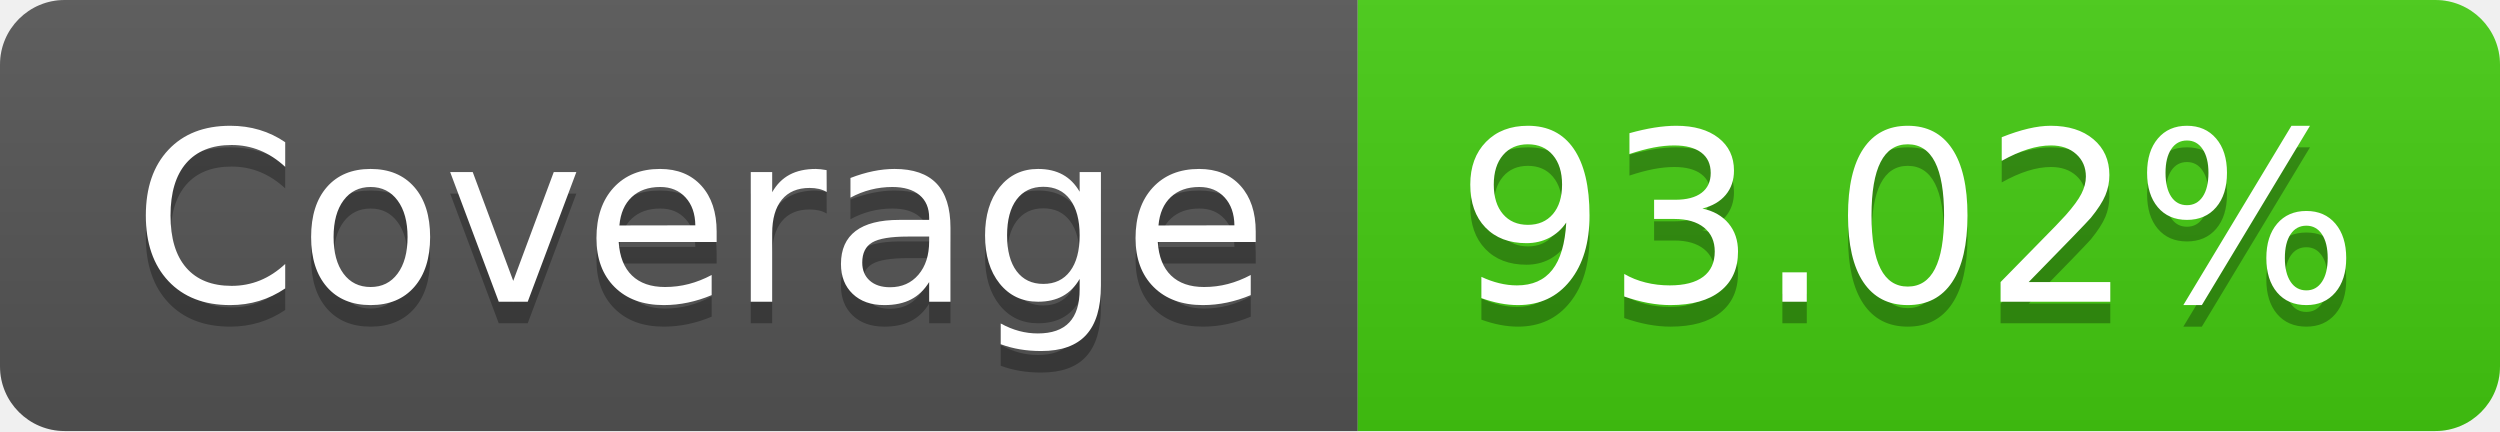
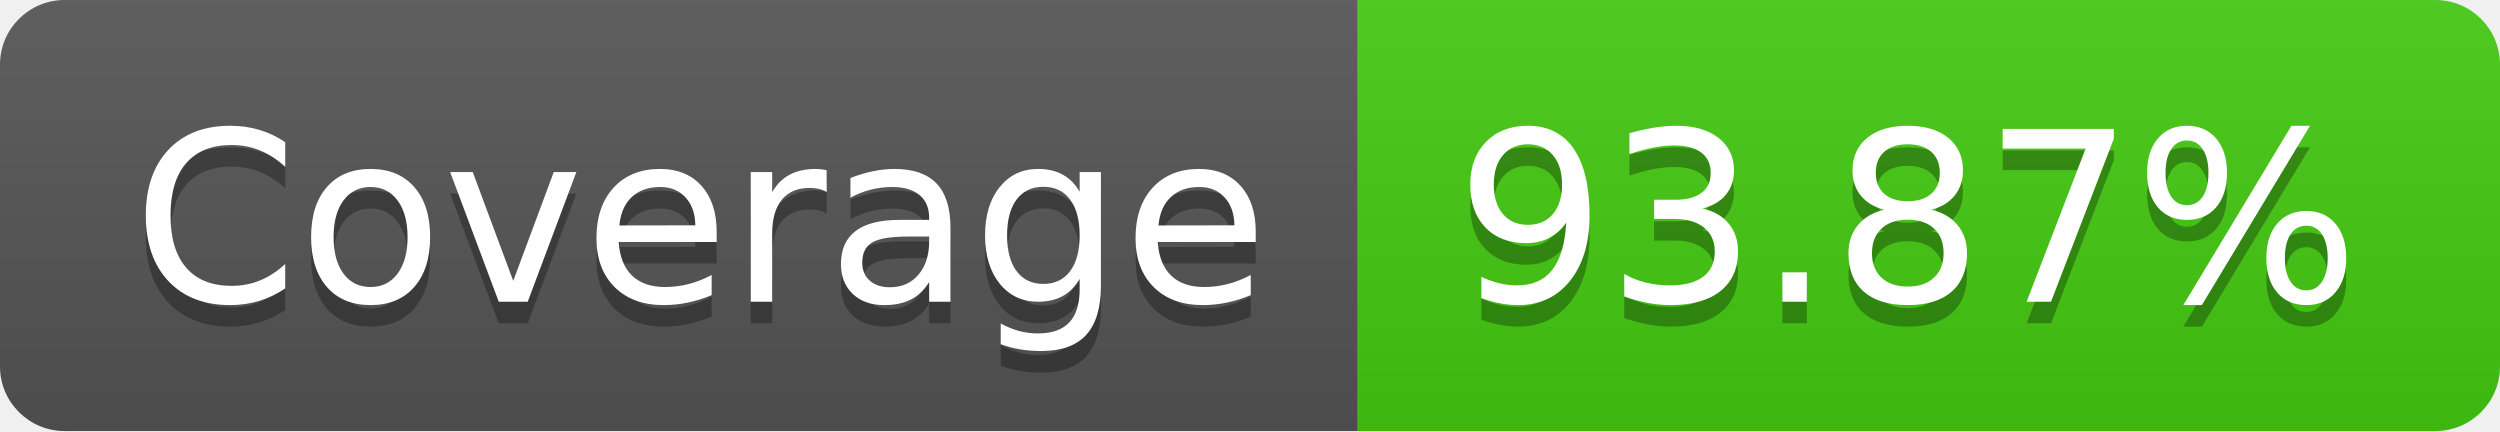
- <svg xmlns="http://www.w3.org/2000/svg" width="116" height="20" role="img" aria-label="Coverage: 93.02%">
+ <svg xmlns="http://www.w3.org/2000/svg" width="116" height="20" role="img" aria-label="Coverage: 93.87%">
  <linearGradient id="s" x2="0" y2="100%">
    <stop offset="0" stop-color="#bbb" stop-opacity=".1" />
    <stop offset="1" stop-opacity=".1" />
  </linearGradient>
  <clipPath id="r">
    <rect width="116" height="20" rx="3" fill="#fff" />
  </clipPath>
  <g clip-path="url(#r)">
    <rect width="63" height="20" fill="#555" />
    <rect x="63" width="53" height="20" fill="#4c1" />
    <rect width="116" height="20" fill="url(#s)" />
  </g>
  <g fill="#fff" text-anchor="middle" font-family="Verdana,Geneva,DejaVu Sans,sans-serif" text-rendering="geometricPrecision" font-size="110">
    <text aria-hidden="true" x="325" y="150" fill="#010101" fill-opacity=".3" transform="scale(.1)" textLength="530">Coverage</text>
    <text x="325" y="140" transform="scale(.1)" fill="#fff" textLength="530">Coverage</text>
-     <text aria-hidden="true" x="885" y="150" fill="#010101" fill-opacity=".3" transform="scale(.1)" textLength="430">93.02%</text>
-     <text x="885" y="140" transform="scale(.1)" fill="#fff" textLength="430">93.02%</text>
+     <text aria-hidden="true" x="885" y="150" fill="#010101" fill-opacity=".3" transform="scale(.1)" textLength="430">93.87%</text>
+     <text x="885" y="140" transform="scale(.1)" fill="#fff" textLength="430">93.87%</text>
  </g>
</svg>
